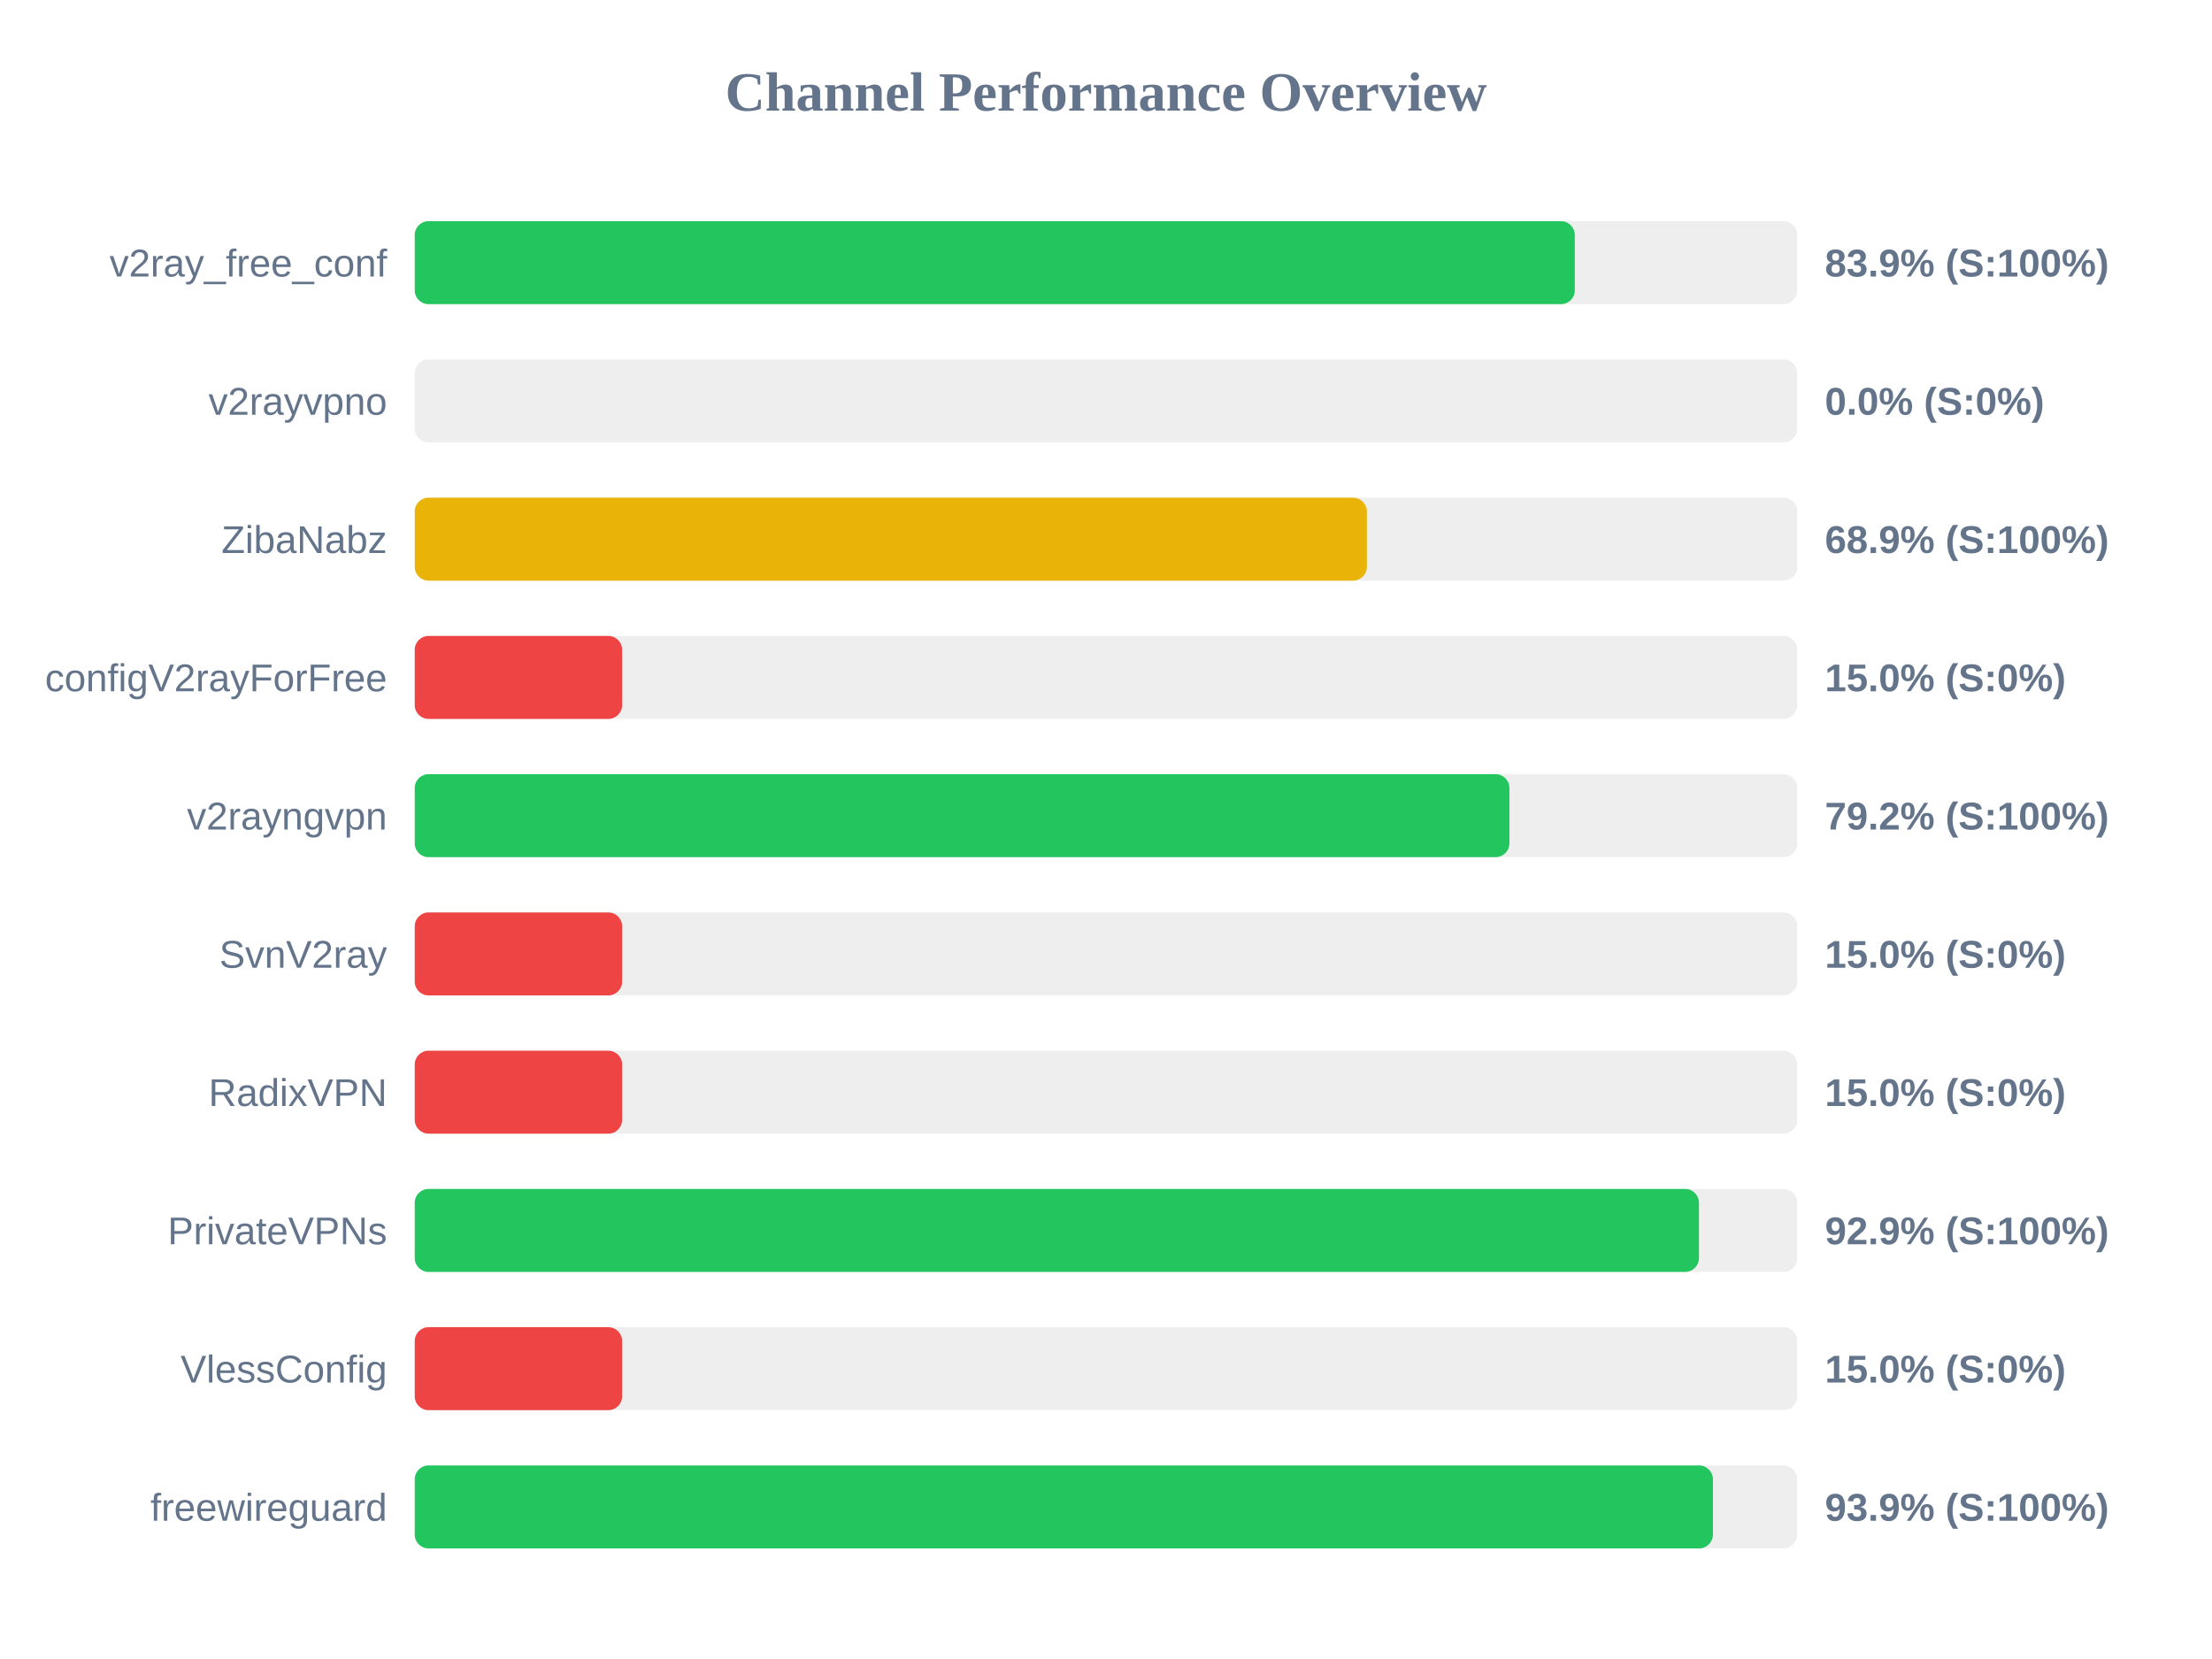
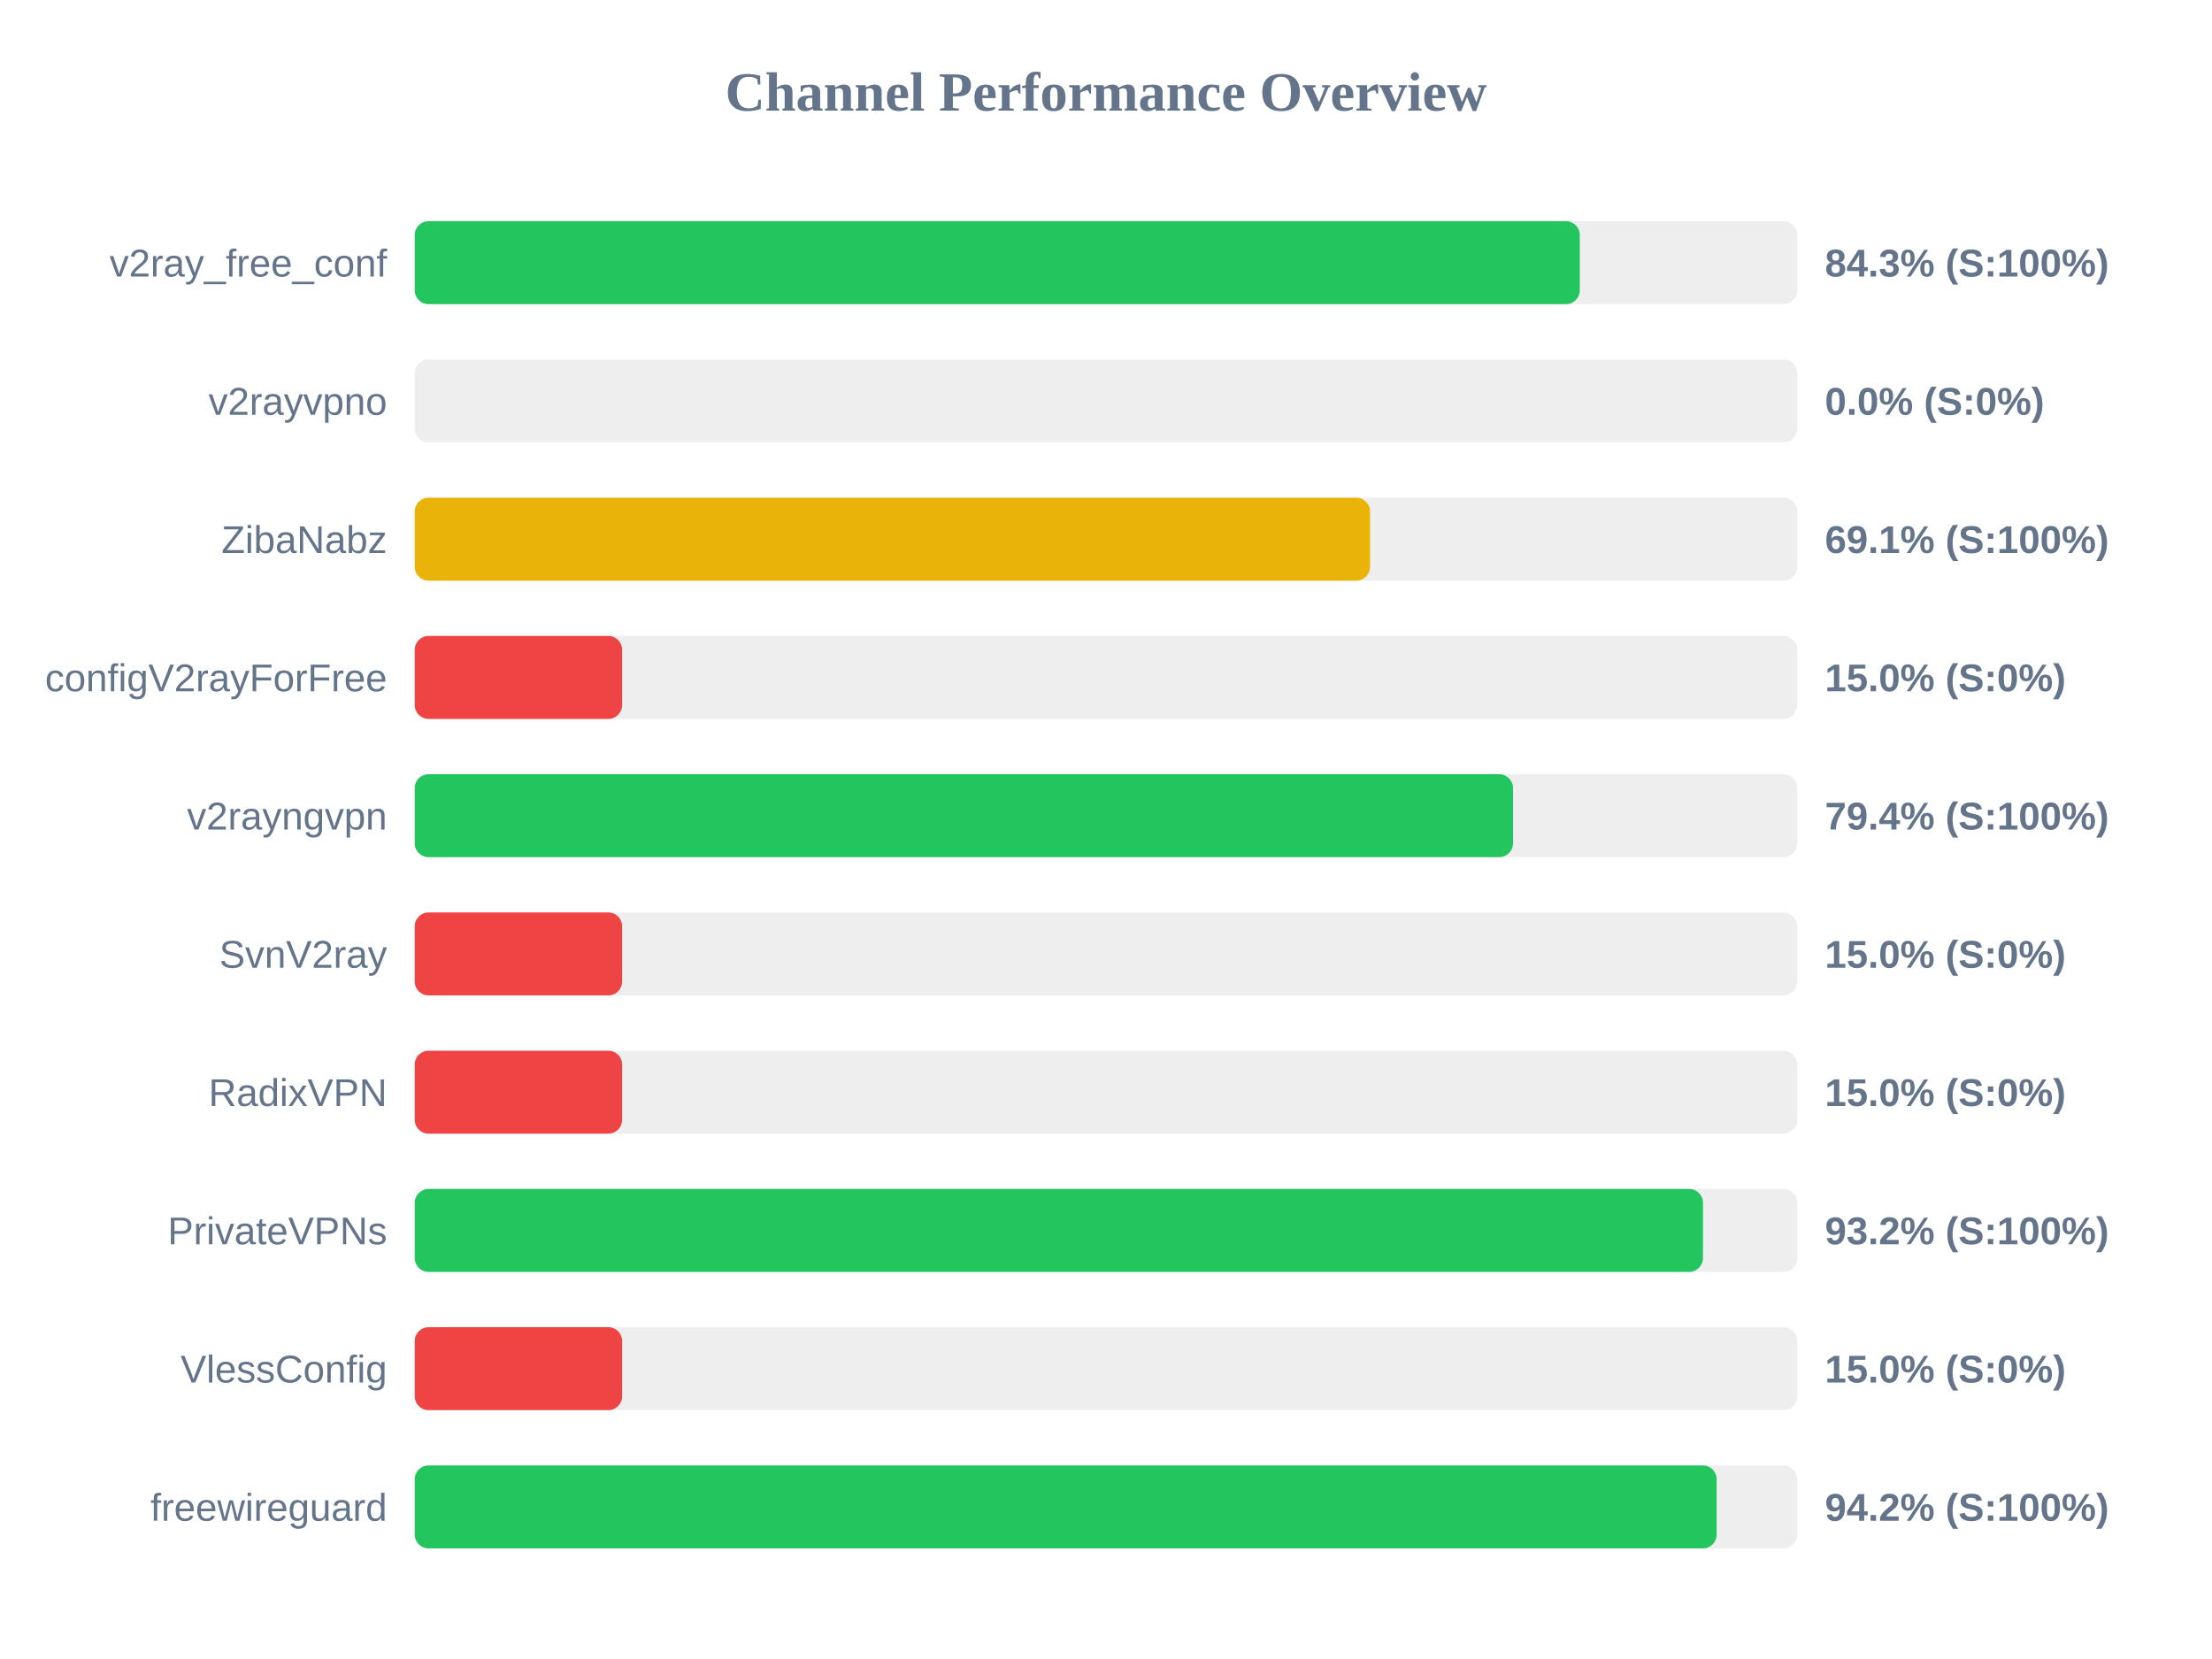
<svg xmlns="http://www.w3.org/2000/svg" width="800" height="600" version="1.1">
  <style>
        .row { font: 14px Arial; fill: #64748b; }
        .score { font: bold 14px Arial; fill: #64748b; }
    </style>
  <text x="400" y="40" text-anchor="middle" font-size="20px" font-weight="bold" fill="#64748b">Channel Performance Overview</text>
  <rect x="150" y="80" width="500" height="30" fill="#eee" rx="5" />
-   <rect x="150" y="80" width="419.55" height="30" fill="#22c55e" rx="5" />
+   <rect x="150" y="80" width="421.35" height="30" fill="#22c55e" rx="5" />
  <text x="140" y="100" text-anchor="end" class="row">v2ray_free_conf</text>
-   <text x="660" y="100" text-anchor="start" class="score">83.9% (S:100%)</text>
+   <text x="660" y="100" text-anchor="start" class="score">84.3% (S:100%)</text>
  <rect x="150" y="130" width="500" height="30" fill="#eee" rx="5" />
  <rect x="150" y="130" width="0.0" height="30" fill="#ef4444" rx="5" />
  <text x="140" y="150" text-anchor="end" class="row">v2rayvpno</text>
  <text x="660" y="150" text-anchor="start" class="score">0.0% (S:0%)</text>
  <rect x="150" y="180" width="500" height="30" fill="#eee" rx="5" />
-   <rect x="150" y="180" width="344.35" height="30" fill="#eab308" rx="5" />
+   <rect x="150" y="180" width="345.5" height="30" fill="#eab308" rx="5" />
  <text x="140" y="200" text-anchor="end" class="row">ZibaNabz</text>
-   <text x="660" y="200" text-anchor="start" class="score">68.9% (S:100%)</text>
+   <text x="660" y="200" text-anchor="start" class="score">69.1% (S:100%)</text>
  <rect x="150" y="230" width="500" height="30" fill="#eee" rx="5" />
  <rect x="150" y="230" width="75.0" height="30" fill="#ef4444" rx="5" />
  <text x="140" y="250" text-anchor="end" class="row">configV2rayForFree</text>
  <text x="660" y="250" text-anchor="start" class="score">15.0% (S:0%)</text>
  <rect x="150" y="280" width="500" height="30" fill="#eee" rx="5" />
-   <rect x="150" y="280" width="395.9" height="30" fill="#22c55e" rx="5" />
+   <rect x="150" y="280" width="397.2" height="30" fill="#22c55e" rx="5" />
  <text x="140" y="300" text-anchor="end" class="row">v2rayngvpn</text>
-   <text x="660" y="300" text-anchor="start" class="score">79.2% (S:100%)</text>
+   <text x="660" y="300" text-anchor="start" class="score">79.4% (S:100%)</text>
  <rect x="150" y="330" width="500" height="30" fill="#eee" rx="5" />
  <rect x="150" y="330" width="75.0" height="30" fill="#ef4444" rx="5" />
  <text x="140" y="350" text-anchor="end" class="row">SvnV2ray</text>
  <text x="660" y="350" text-anchor="start" class="score">15.0% (S:0%)</text>
  <rect x="150" y="380" width="500" height="30" fill="#eee" rx="5" />
  <rect x="150" y="380" width="75.0" height="30" fill="#ef4444" rx="5" />
  <text x="140" y="400" text-anchor="end" class="row">RadixVPN</text>
  <text x="660" y="400" text-anchor="start" class="score">15.0% (S:0%)</text>
  <rect x="150" y="430" width="500" height="30" fill="#eee" rx="5" />
-   <rect x="150" y="430" width="464.45" height="30" fill="#22c55e" rx="5" />
+   <rect x="150" y="430" width="465.9" height="30" fill="#22c55e" rx="5" />
  <text x="140" y="450" text-anchor="end" class="row">PrivateVPNs</text>
-   <text x="660" y="450" text-anchor="start" class="score">92.9% (S:100%)</text>
+   <text x="660" y="450" text-anchor="start" class="score">93.2% (S:100%)</text>
  <rect x="150" y="480" width="500" height="30" fill="#eee" rx="5" />
  <rect x="150" y="480" width="75.0" height="30" fill="#ef4444" rx="5" />
  <text x="140" y="500" text-anchor="end" class="row">VlessConfig</text>
  <text x="660" y="500" text-anchor="start" class="score">15.0% (S:0%)</text>
  <rect x="150" y="530" width="500" height="30" fill="#eee" rx="5" />
-   <rect x="150" y="530" width="469.5" height="30" fill="#22c55e" rx="5" />
+   <rect x="150" y="530" width="470.85" height="30" fill="#22c55e" rx="5" />
  <text x="140" y="550" text-anchor="end" class="row">freewireguard</text>
-   <text x="660" y="550" text-anchor="start" class="score">93.9% (S:100%)</text>
+   <text x="660" y="550" text-anchor="start" class="score">94.2% (S:100%)</text>
</svg>
